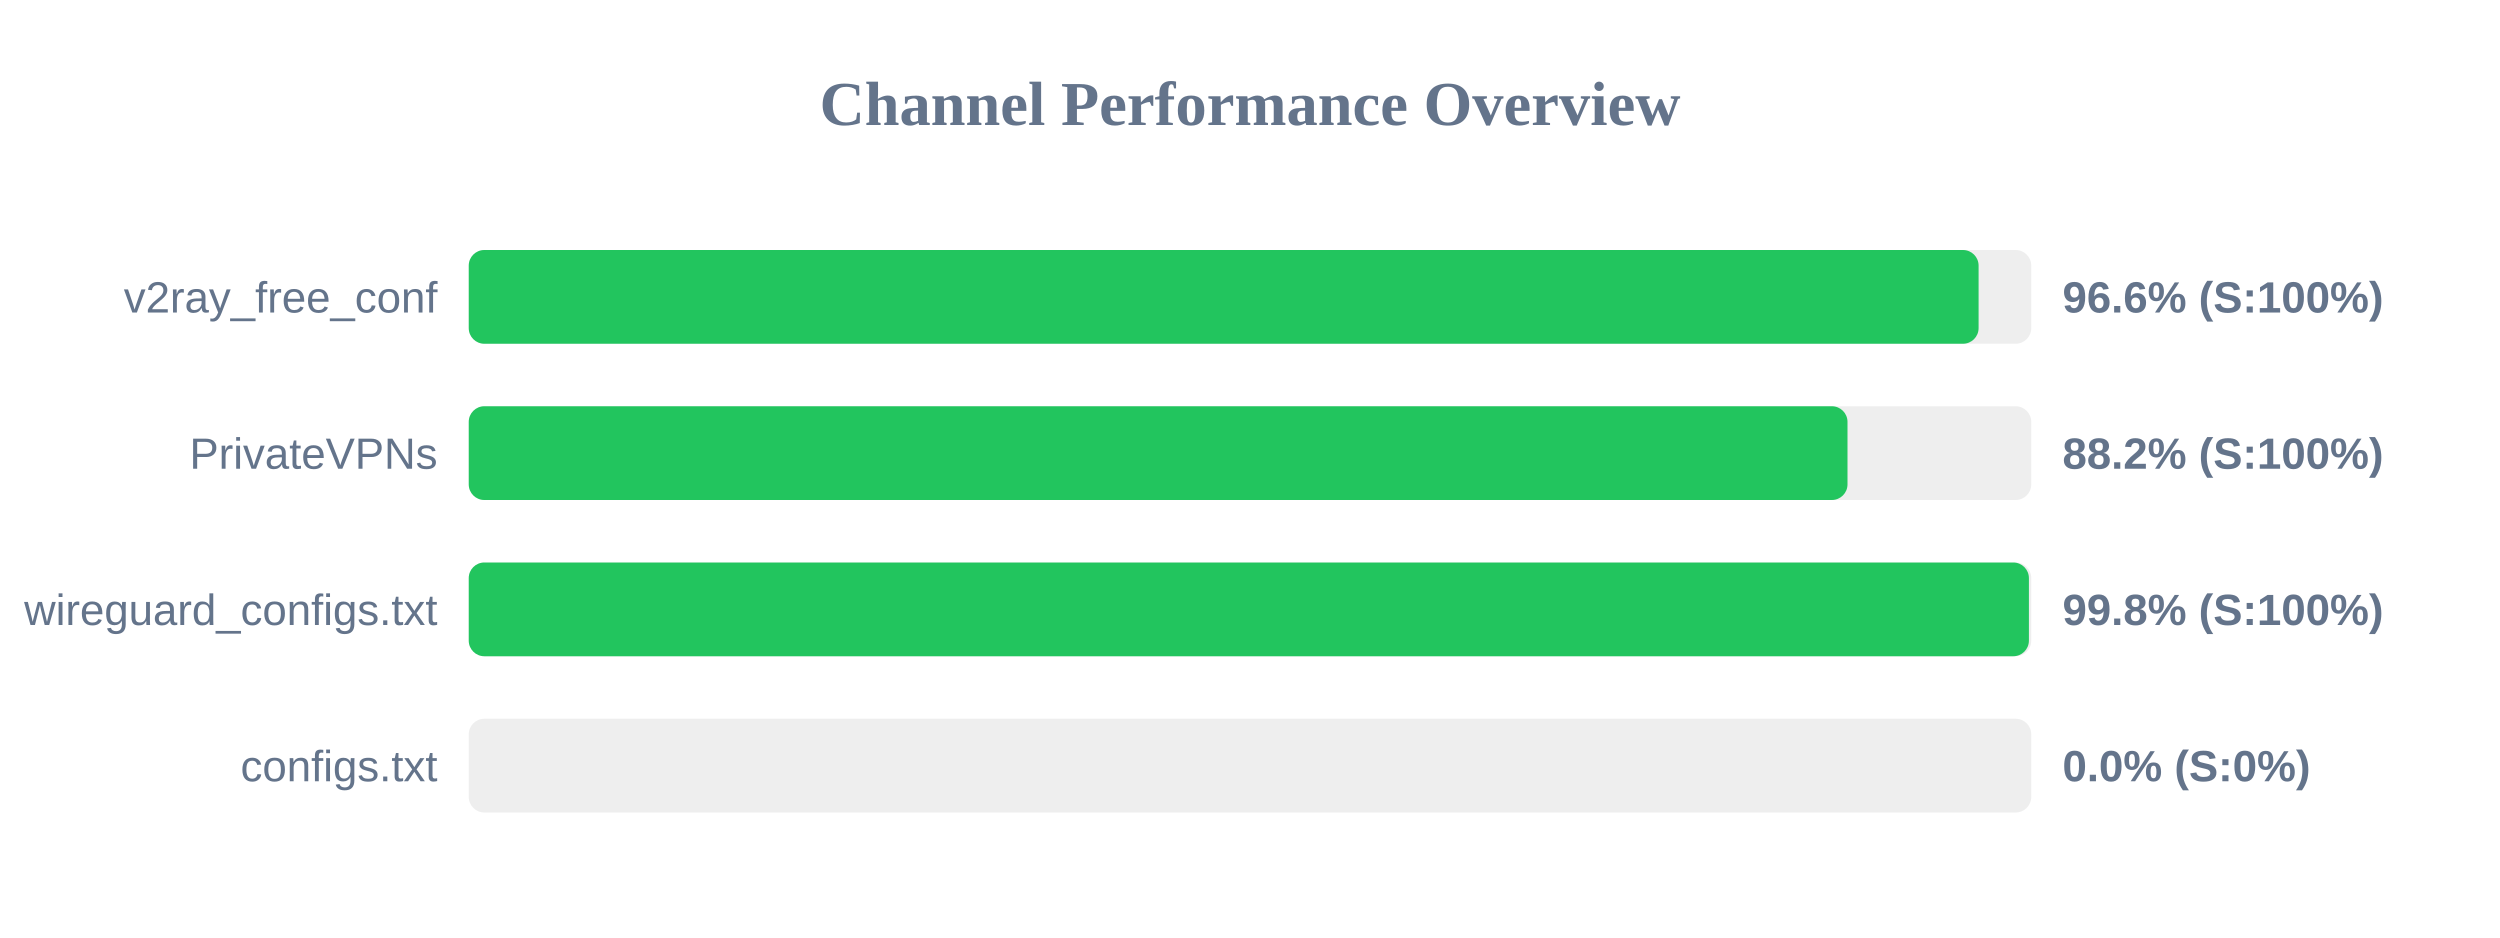
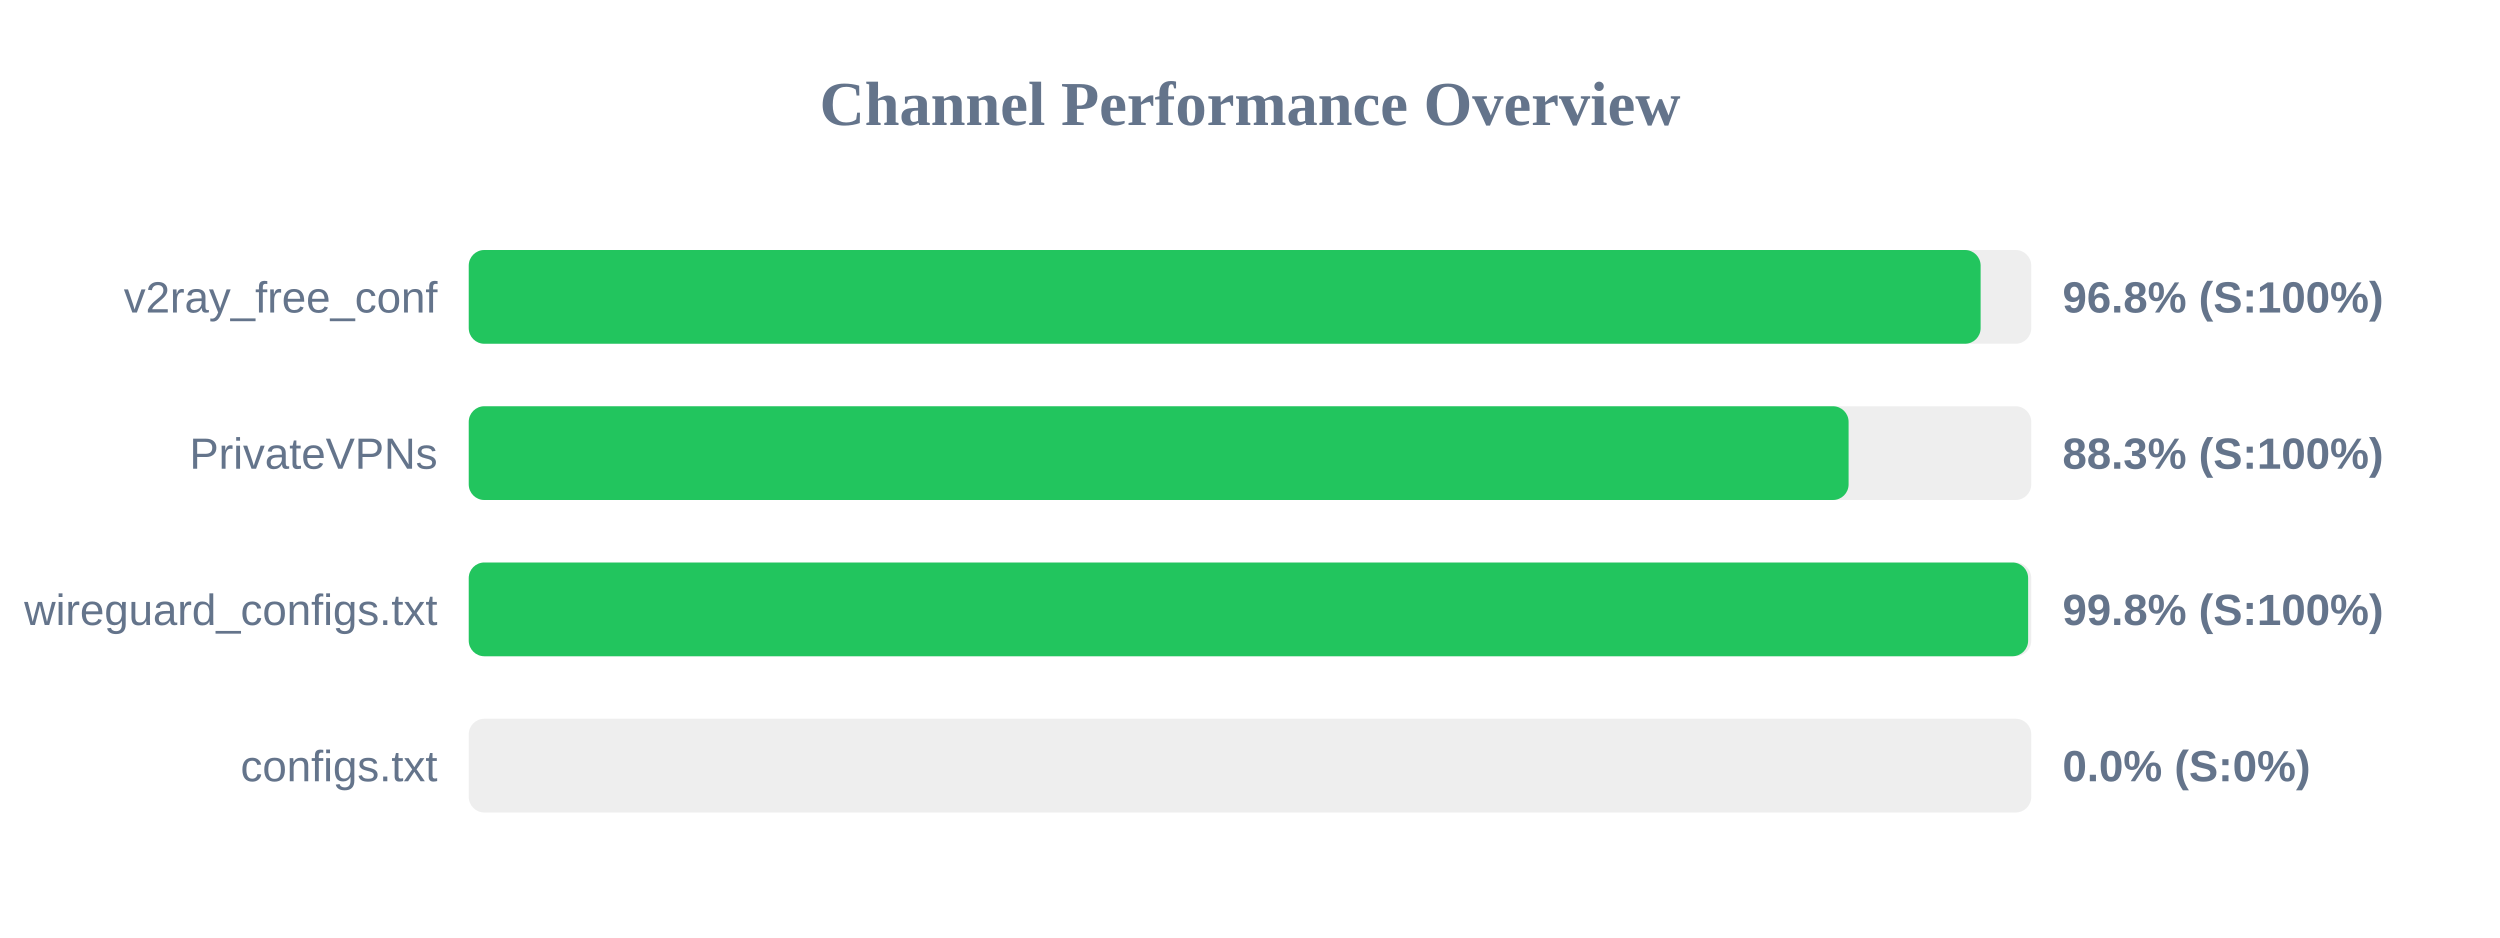
<svg xmlns="http://www.w3.org/2000/svg" width="800" height="300" version="1.1">
  <style>
        .row { font: 14px Arial; fill: #64748b; }
        .score { font: bold 14px Arial; fill: #64748b; }
    </style>
  <text x="400" y="40" text-anchor="middle" font-size="20px" font-weight="bold" fill="#64748b">Channel Performance Overview</text>
  <rect x="150" y="80" width="500" height="30" fill="#eee" rx="5" />
-   <rect x="150" y="80" width="483.15" height="30" fill="#22c55e" rx="5" />
+   <rect x="150" y="80" width="483.8" height="30" fill="#22c55e" rx="5" />
  <text x="140" y="100" text-anchor="end" class="row">v2ray_free_conf</text>
-   <text x="660" y="100" text-anchor="start" class="score">96.6% (S:100%)</text>
+   <text x="660" y="100" text-anchor="start" class="score">96.8% (S:100%)</text>
  <rect x="150" y="130" width="500" height="30" fill="#eee" rx="5" />
-   <rect x="150" y="130" width="441.2" height="30" fill="#22c55e" rx="5" />
+   <rect x="150" y="130" width="441.55" height="30" fill="#22c55e" rx="5" />
  <text x="140" y="150" text-anchor="end" class="row">PrivateVPNs</text>
-   <text x="660" y="150" text-anchor="start" class="score">88.2% (S:100%)</text>
+   <text x="660" y="150" text-anchor="start" class="score">88.3% (S:100%)</text>
  <rect x="150" y="180" width="500" height="30" fill="#eee" rx="5" />
-   <rect x="150" y="180" width="499.25" height="30" fill="#22c55e" rx="5" />
+   <rect x="150" y="180" width="499.0" height="30" fill="#22c55e" rx="5" />
  <text x="140" y="200" text-anchor="end" class="row">wireguard_configs.txt</text>
  <text x="660" y="200" text-anchor="start" class="score">99.8% (S:100%)</text>
  <rect x="150" y="230" width="500" height="30" fill="#eee" rx="5" />
  <rect x="150" y="230" width="0.0" height="30" fill="#ef4444" rx="5" />
  <text x="140" y="250" text-anchor="end" class="row">configs.txt</text>
  <text x="660" y="250" text-anchor="start" class="score">0.0% (S:0%)</text>
</svg>
